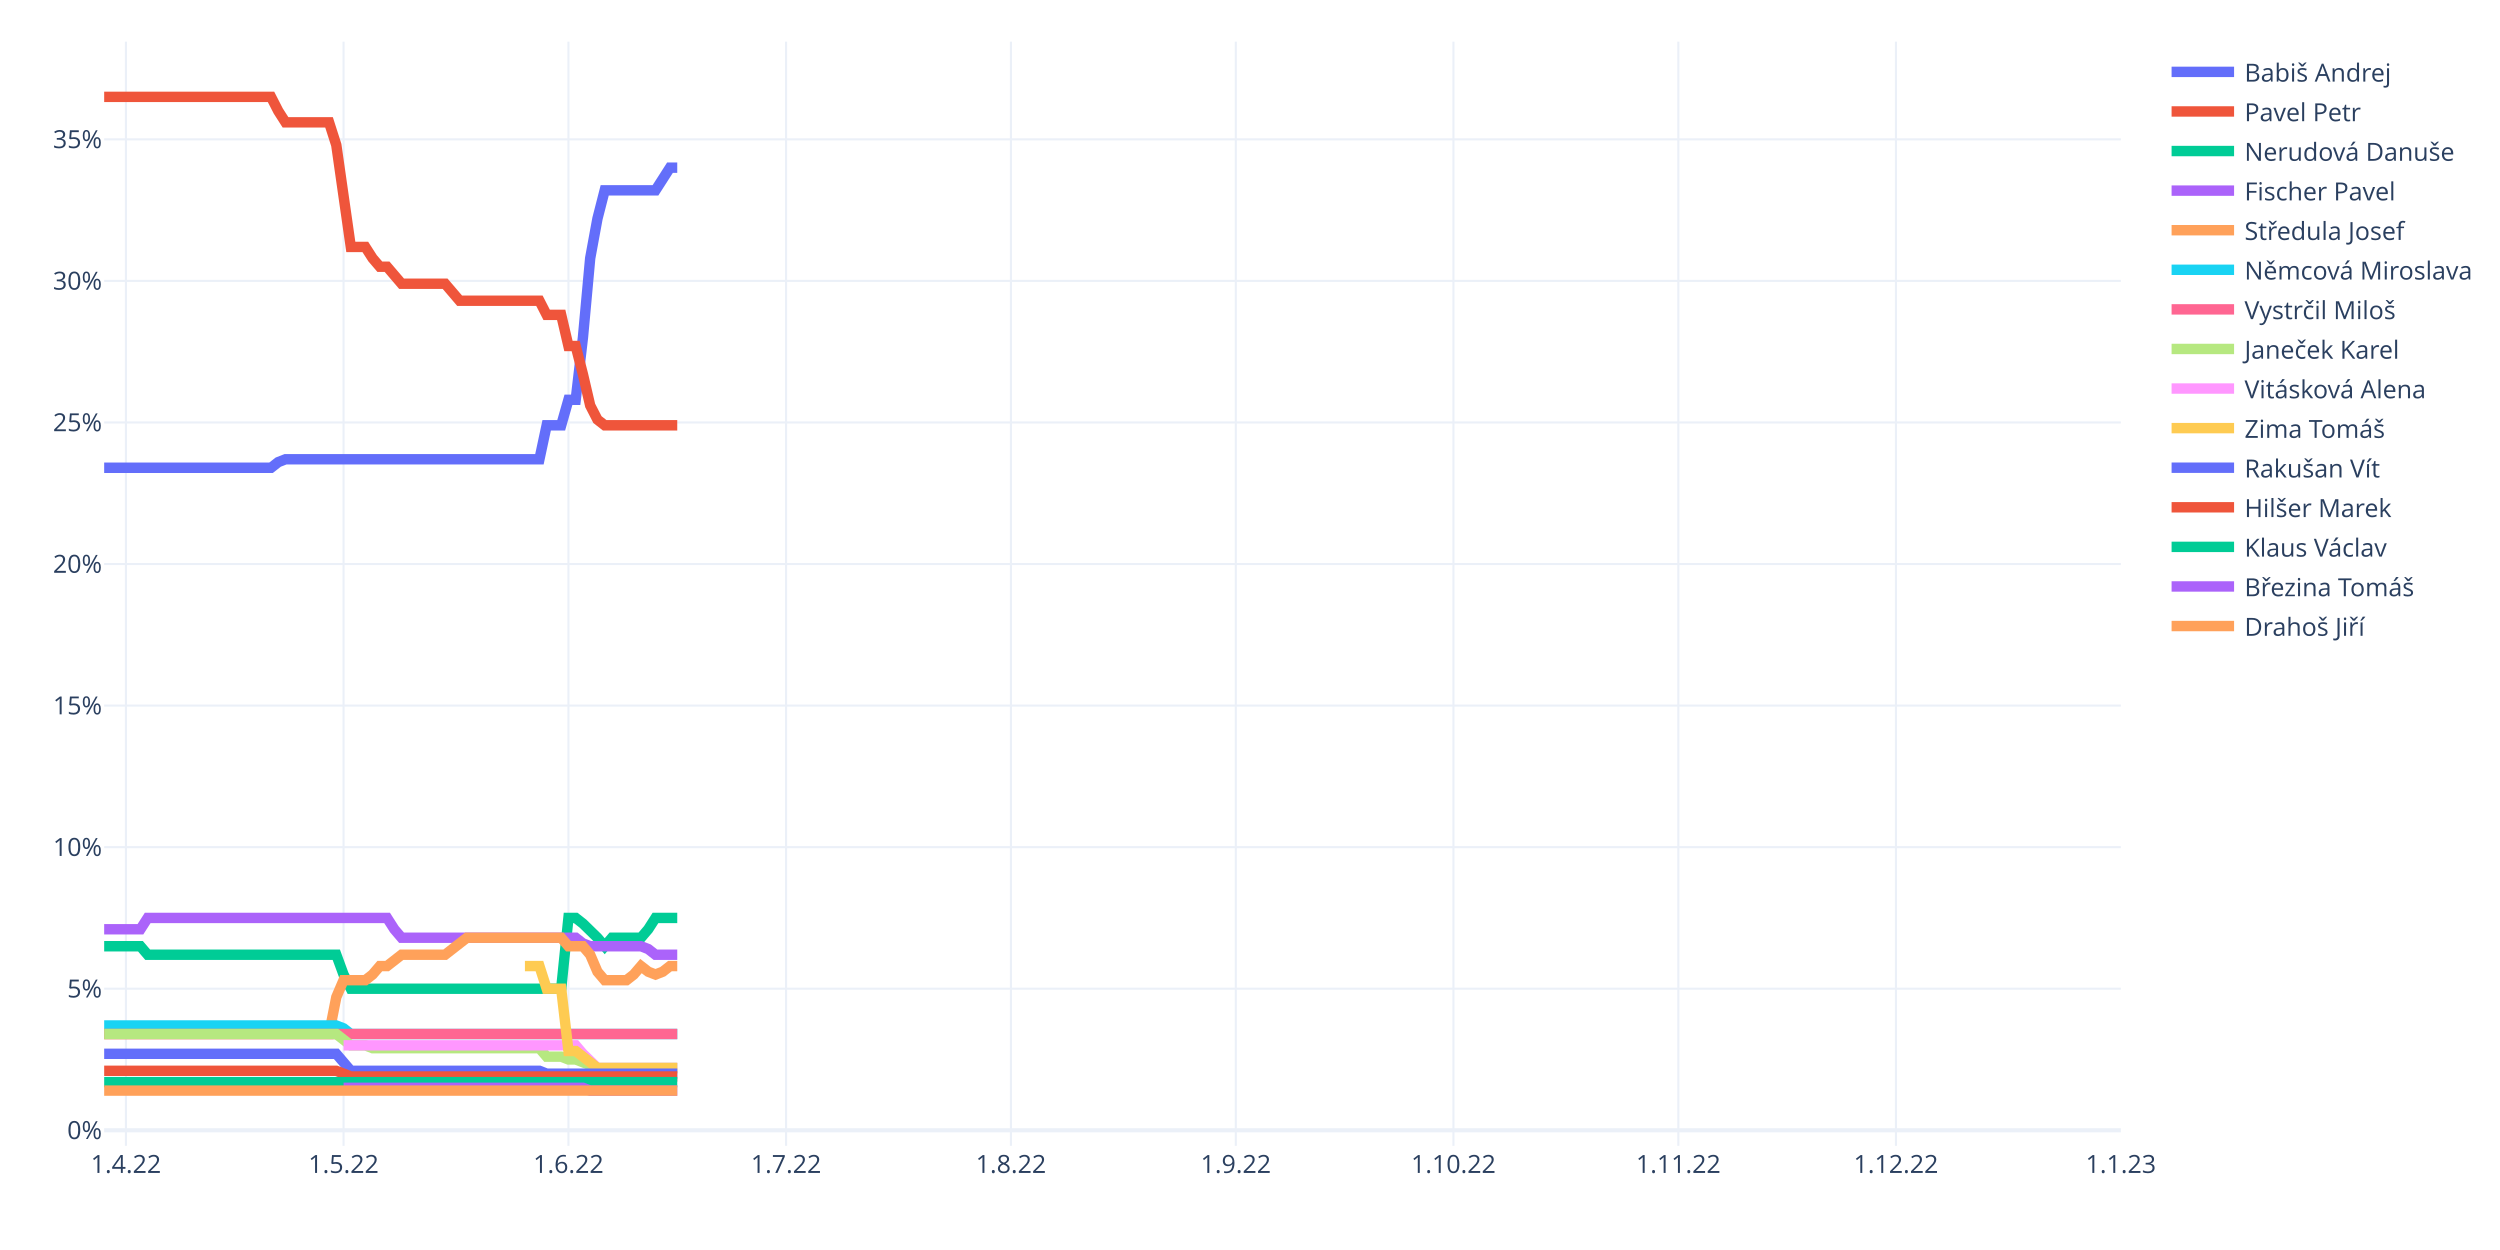
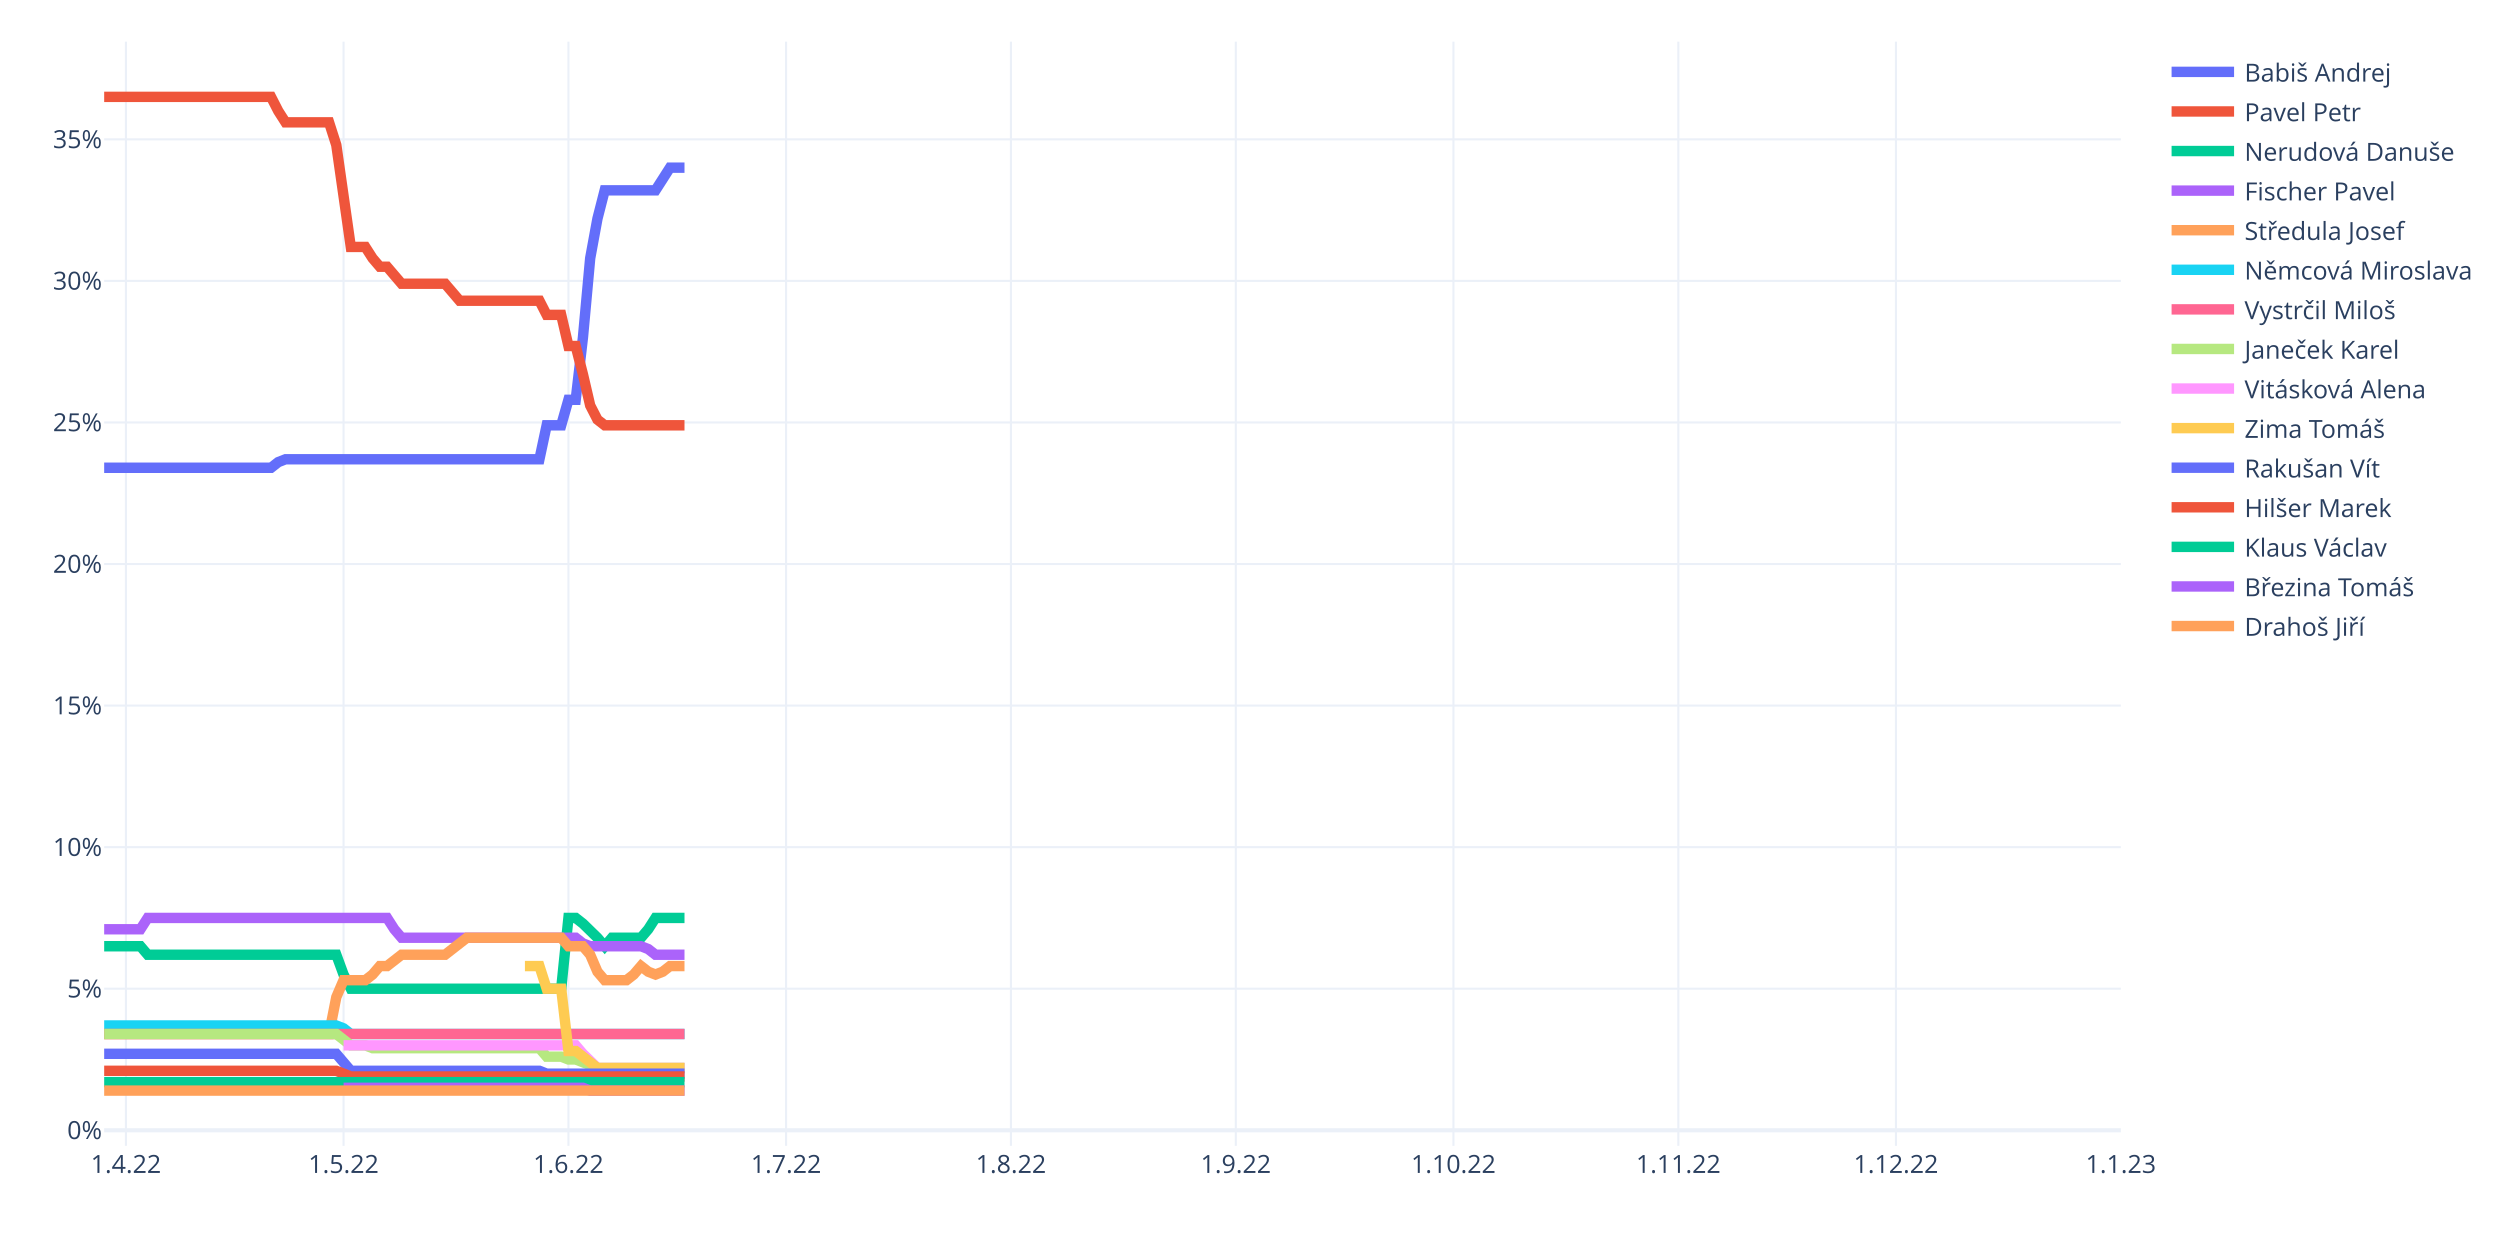
<svg xmlns="http://www.w3.org/2000/svg" class="main-svg" width="1200" height="600" style="" viewBox="0 0 1200 600">
  <rect x="0" y="0" width="1200" height="600" style="fill: rgb(255, 255, 255); fill-opacity: 1;" />
-   <defs id="defs-9cf80d">
+   <defs id="defs-7e8254">
    <g class="clips">
-       <clipPath id="clip9cf80dxyplot" class="plotclip">
+       <clipPath id="clip7e8254xyplot" class="plotclip">
        <rect width="968" height="530" />
      </clipPath>
-       <clipPath class="axesclip" id="clip9cf80dx">
+       <clipPath class="axesclip" id="clip7e8254x">
        <rect x="50" y="0" width="968" height="600" />
      </clipPath>
-       <clipPath class="axesclip" id="clip9cf80dy">
+       <clipPath class="axesclip" id="clip7e8254y">
        <rect x="0" y="20" width="1200" height="530" />
      </clipPath>
-       <clipPath class="axesclip" id="clip9cf80dxy">
+       <clipPath class="axesclip" id="clip7e8254xy">
        <rect x="50" y="20" width="968" height="530" />
      </clipPath>
    </g>
    <g class="gradients" />
    <g class="patterns" />
  </defs>
  <g class="bglayer" />
  <g class="layer-below">
    <g class="imagelayer" />
    <g class="shapelayer" />
  </g>
  <g class="cartesianlayer">
    <g class="subplot xy">
      <g class="layer-subplot">
        <g class="shapelayer" />
        <g class="imagelayer" />
      </g>
      <g class="minor-gridlayer">
        <g class="x" />
        <g class="y" />
      </g>
      <g class="gridlayer">
        <g class="x">
          <path class="xgrid crisp" transform="translate(60.45,0)" d="M0,20v530" style="stroke: rgb(235, 240, 248); stroke-opacity: 1; stroke-width: 1px;" />
          <path class="xgrid crisp" transform="translate(164.91,0)" d="M0,20v530" style="stroke: rgb(235, 240, 248); stroke-opacity: 1; stroke-width: 1px;" />
          <path class="xgrid crisp" transform="translate(272.85,0)" d="M0,20v530" style="stroke: rgb(235, 240, 248); stroke-opacity: 1; stroke-width: 1px;" />
          <path class="xgrid crisp" transform="translate(377.31,0)" d="M0,20v530" style="stroke: rgb(235, 240, 248); stroke-opacity: 1; stroke-width: 1px;" />
          <path class="xgrid crisp" transform="translate(485.25,0)" d="M0,20v530" style="stroke: rgb(235, 240, 248); stroke-opacity: 1; stroke-width: 1px;" />
          <path class="xgrid crisp" transform="translate(593.19,0)" d="M0,20v530" style="stroke: rgb(235, 240, 248); stroke-opacity: 1; stroke-width: 1px;" />
          <path class="xgrid crisp" transform="translate(697.65,0)" d="M0,20v530" style="stroke: rgb(235, 240, 248); stroke-opacity: 1; stroke-width: 1px;" />
          <path class="xgrid crisp" transform="translate(805.6,0)" d="M0,20v530" style="stroke: rgb(235, 240, 248); stroke-opacity: 1; stroke-width: 1px;" />
          <path class="xgrid crisp" transform="translate(910.06,0)" d="M0,20v530" style="stroke: rgb(235, 240, 248); stroke-opacity: 1; stroke-width: 1px;" />
        </g>
        <g class="y">
          <path class="ygrid crisp" transform="translate(0,474.58)" d="M50,0h968" style="stroke: rgb(235, 240, 248); stroke-opacity: 1; stroke-width: 1px;" />
          <path class="ygrid crisp" transform="translate(0,406.63)" d="M50,0h968" style="stroke: rgb(235, 240, 248); stroke-opacity: 1; stroke-width: 1px;" />
          <path class="ygrid crisp" transform="translate(0,338.68)" d="M50,0h968" style="stroke: rgb(235, 240, 248); stroke-opacity: 1; stroke-width: 1px;" />
          <path class="ygrid crisp" transform="translate(0,270.73)" d="M50,0h968" style="stroke: rgb(235, 240, 248); stroke-opacity: 1; stroke-width: 1px;" />
          <path class="ygrid crisp" transform="translate(0,202.78)" d="M50,0h968" style="stroke: rgb(235, 240, 248); stroke-opacity: 1; stroke-width: 1px;" />
          <path class="ygrid crisp" transform="translate(0,134.83)" d="M50,0h968" style="stroke: rgb(235, 240, 248); stroke-opacity: 1; stroke-width: 1px;" />
          <path class="ygrid crisp" transform="translate(0,66.88)" d="M50,0h968" style="stroke: rgb(235, 240, 248); stroke-opacity: 1; stroke-width: 1px;" />
        </g>
      </g>
      <g class="zerolinelayer">
        <path class="yzl zl crisp" transform="translate(0,542.53)" d="M50,0h968" style="stroke: rgb(235, 240, 248); stroke-opacity: 1; stroke-width: 2px;" />
      </g>
      <path class="xlines-below" />
      <path class="ylines-below" />
      <g class="overlines-below" />
      <g class="xaxislayer-below" />
      <g class="yaxislayer-below" />
      <g class="overaxes-below" />
-       <g class="plot" transform="translate(50,20)" clip-path="url(#clip9cf80dxyplot)">
+       <g class="plot" transform="translate(50,20)" clip-path="url(#clip7e8254xyplot)">
        <g class="scatterlayer mlayer">
-           <g class="trace scatter trace5dc8b6" style="stroke-miterlimit: 2; opacity: 1;">
-             <g class="fills" />
-             <g class="errorbars" />
-             <g class="lines">
-               <path class="js-line" d="M0,204.53L80.09,204.53L83.57,201.81L87.05,200.45L90.53,200.45L208.92,200.45L212.4,184.14L219.37,184.14L222.85,171.91L226.33,171.91L229.81,142.01L233.29,103.96L236.78,84.94L240.26,71.35L243.74,71.35L264.63,71.35L268.12,65.91L271.6,60.47L275.08,60.47" style="vector-effect: non-scaling-stroke; fill: none; stroke: rgb(99, 110, 250); stroke-opacity: 1; stroke-width: 5px; opacity: 1;" />
-             </g>
-             <g class="points" />
-             <g class="text" />
-           </g>
-           <g class="trace scatter tracee03449" style="stroke-miterlimit: 2; opacity: 1;">
-             <g class="fills" />
-             <g class="errorbars" />
-             <g class="lines">
-               <path class="js-line" d="M0,26.5L80.09,26.5L83.57,33.29L87.05,38.73L90.53,38.73L107.94,38.73L111.42,49.6L118.39,98.53L121.87,98.53L125.35,98.53L128.83,103.96L132.32,108.04L135.8,108.04L142.76,116.19L146.24,116.19L163.65,116.19L167.14,120.27L170.62,124.35L174.1,124.35L208.92,124.35L212.4,131.14L219.37,131.14L222.85,146.09L226.33,146.09L229.81,159.68L233.29,174.63L236.78,181.42L240.26,184.14L243.74,184.14L275.08,184.14" style="vector-effect: non-scaling-stroke; fill: none; stroke: rgb(239, 85, 59); stroke-opacity: 1; stroke-width: 5px; opacity: 1;" />
-             </g>
-             <g class="points" />
-             <g class="text" />
-           </g>
-           <g class="trace scatter tracef13db1" style="stroke-miterlimit: 2; opacity: 1;">
-             <g class="fills" />
-             <g class="errorbars" />
-             <g class="lines">
-               <path class="js-line" d="M0,434.19L17.41,434.19L20.89,438.27L111.42,438.27L114.91,447.78L118.39,454.58L121.87,454.58L219.37,454.58L222.85,420.6L226.33,420.6L229.81,423.32L236.78,430.12L240.26,434.19L243.74,430.12L247.22,430.12L257.67,430.12L261.15,426.04L264.63,420.6L268.12,420.6L275.08,420.6" style="vector-effect: non-scaling-stroke; fill: none; stroke: rgb(0, 204, 150); stroke-opacity: 1; stroke-width: 5px; opacity: 1;" />
-             </g>
-             <g class="points" />
-             <g class="text" />
-           </g>
-           <g class="trace scatter trace402246" style="stroke-miterlimit: 2; opacity: 1;">
-             <g class="fills" />
-             <g class="errorbars" />
-             <g class="lines">
-               <path class="js-line" d="M0,426.04L17.41,426.04L20.89,420.6L135.8,420.6L139.28,426.04L142.76,430.12L146.24,430.12L226.33,430.12L229.81,432.83L233.29,434.19L236.78,434.19L257.67,434.19L261.15,435.55L264.63,438.27L268.12,438.27L275.08,438.27" style="vector-effect: non-scaling-stroke; fill: none; stroke: rgb(171, 99, 250); stroke-opacity: 1; stroke-width: 5px; opacity: 1;" />
-             </g>
-             <g class="points" />
-             <g class="text" />
-           </g>
-           <g class="trace scatter trace6e7386" style="stroke-miterlimit: 2; opacity: 1;">
-             <g class="fills" />
-             <g class="errorbars" />
-             <g class="lines">
-               <path class="js-line" d="M0,476.32L107.94,476.32L111.42,458.65L114.91,450.5L118.39,450.5L125.35,450.5L128.83,447.78L132.32,443.71L135.8,443.71L142.76,438.27L146.24,438.27L163.65,438.27L167.14,435.55L174.1,430.12L177.58,430.12L219.37,430.12L222.85,434.19L229.81,434.19L233.29,438.27L236.78,446.42L240.26,450.5L250.71,450.5L254.19,447.78L257.67,443.71L261.15,446.42L264.63,447.78L268.12,446.42L271.6,443.71L275.08,443.71" style="vector-effect: non-scaling-stroke; fill: none; stroke: rgb(255, 161, 90); stroke-opacity: 1; stroke-width: 5px; opacity: 1;" />
-             </g>
-             <g class="points" />
-             <g class="text" />
-           </g>
-           <g class="trace scatter tracecc2567" style="stroke-miterlimit: 2; opacity: 1;">
-             <g class="fills" />
-             <g class="errorbars" />
-             <g class="lines">
-               <path class="js-line" d="M0,472.24L111.42,472.24L114.91,473.6L118.39,476.32L121.87,476.32L275.08,476.32" style="vector-effect: non-scaling-stroke; fill: none; stroke: rgb(25, 211, 243); stroke-opacity: 1; stroke-width: 5px; opacity: 1;" />
-             </g>
-             <g class="points" />
-             <g class="text" />
-           </g>
-           <g class="trace scatter trace23bafe" style="stroke-miterlimit: 2; opacity: 1;">
-             <g class="fills" />
-             <g class="errorbars" />
-             <g class="lines">
-               <path class="js-line" d="M0,476.32L275.08,476.32" style="vector-effect: non-scaling-stroke; fill: none; stroke: rgb(255, 102, 146); stroke-opacity: 1; stroke-width: 5px; opacity: 1;" />
-             </g>
-             <g class="points" />
-             <g class="text" />
-           </g>
-           <g class="trace scatter tracea78bb5" style="stroke-miterlimit: 2; opacity: 1;">
-             <g class="fills" />
-             <g class="errorbars" />
-             <g class="lines">
-               <path class="js-line" d="M0,476.32L111.42,476.32L114.91,479.04L118.39,481.76L121.87,481.76L125.35,481.76L128.83,483.12L208.92,483.12L212.4,487.19L219.37,487.19L222.85,488.55L226.33,488.55L229.81,489.91L236.78,492.63L240.26,492.63L275.08,492.63" style="vector-effect: non-scaling-stroke; fill: none; stroke: rgb(182, 232, 128); stroke-opacity: 1; stroke-width: 5px; opacity: 1;" />
-             </g>
-             <g class="points" />
-             <g class="text" />
-           </g>
-           <g class="trace scatter traceab9cc6" style="stroke-miterlimit: 2; opacity: 1;">
-             <g class="fills" />
-             <g class="errorbars" />
-             <g class="lines">
-               <path class="js-line" d="M114.91,481.76L226.33,481.76L229.81,485.83L236.78,492.63L240.26,492.63L275.08,492.63" style="vector-effect: non-scaling-stroke; fill: none; stroke: rgb(255, 151, 255); stroke-opacity: 1; stroke-width: 5px; opacity: 1;" />
-             </g>
-             <g class="points" />
-             <g class="text" />
-           </g>
-           <g class="trace scatter tracee1bd25" style="stroke-miterlimit: 2; opacity: 1;">
-             <g class="fills" />
-             <g class="errorbars" />
-             <g class="lines">
-               <path class="js-line" d="M201.96,443.71L208.92,443.71L212.4,454.58L219.37,454.58L222.85,484.47L226.33,484.47L229.81,487.19L236.78,492.63L240.26,492.63L275.08,492.63" style="vector-effect: non-scaling-stroke; fill: none; stroke: rgb(254, 203, 82); stroke-opacity: 1; stroke-width: 5px; opacity: 1;" />
-             </g>
-             <g class="points" />
-             <g class="text" />
-           </g>
-           <g class="trace scatter tracef7eec3" style="stroke-miterlimit: 2; opacity: 1;">
-             <g class="fills" />
-             <g class="errorbars" />
-             <g class="lines">
-               <path class="js-line" d="M0,485.83L111.42,485.83L114.91,489.91L118.39,493.99L121.87,493.99L208.92,493.99L212.4,495.35L275.08,495.35" style="vector-effect: non-scaling-stroke; fill: none; stroke: rgb(99, 110, 250); stroke-opacity: 1; stroke-width: 5px; opacity: 1;" />
-             </g>
-             <g class="points" />
-             <g class="text" />
-           </g>
-           <g class="trace scatter tracef3ab1e" style="stroke-miterlimit: 2; opacity: 1;">
-             <g class="fills" />
-             <g class="errorbars" />
-             <g class="lines">
-               <path class="js-line" d="M0,493.99L111.42,493.99L114.91,495.35L118.39,496.71L121.87,496.71L275.08,496.71" style="vector-effect: non-scaling-stroke; fill: none; stroke: rgb(239, 85, 59); stroke-opacity: 1; stroke-width: 5px; opacity: 1;" />
-             </g>
-             <g class="points" />
-             <g class="text" />
-           </g>
-           <g class="trace scatter trace013939" style="stroke-miterlimit: 2; opacity: 1;">
-             <g class="fills" />
-             <g class="errorbars" />
-             <g class="lines">
-               <path class="js-line" d="M0,499.42L275.08,499.42" style="vector-effect: non-scaling-stroke; fill: none; stroke: rgb(0, 204, 150); stroke-opacity: 1; stroke-width: 5px; opacity: 1;" />
-             </g>
-             <g class="points" />
-             <g class="text" />
-           </g>
-           <g class="trace scatter trace4ed2e3" style="stroke-miterlimit: 2; opacity: 1;">
-             <g class="fills" />
-             <g class="errorbars" />
-             <g class="lines">
-               <path class="js-line" d="M114.91,502.14L229.81,502.14L233.29,503.5L275.08,503.5" style="vector-effect: non-scaling-stroke; fill: none; stroke: rgb(171, 99, 250); stroke-opacity: 1; stroke-width: 5px; opacity: 1;" />
-             </g>
-             <g class="points" />
-             <g class="text" />
-           </g>
-           <g class="trace scatter trace2eeea4" style="stroke-miterlimit: 2; opacity: 1;">
-             <g class="fills" />
-             <g class="errorbars" />
-             <g class="lines">
-               <path class="js-line" d="M0,503.5L275.08,503.5" style="vector-effect: non-scaling-stroke; fill: none; stroke: rgb(255, 161, 90); stroke-opacity: 1; stroke-width: 5px; opacity: 1;" />
+           <g class="trace scatter traceb24508" style="stroke-miterlimit: 2; opacity: 1;">
+             <g class="fills" />
+             <g class="errorbars" />
+             <g class="lines">
+               <path class="js-line" d="M0,204.53L80.09,204.53L83.57,201.81L87.05,200.45L90.53,200.45L208.92,200.45L212.4,184.14L219.37,184.14L222.85,171.91L226.33,171.91L229.81,142.01L233.29,103.96L236.78,84.94L240.26,71.35L243.74,71.35L264.63,71.35L268.12,65.91L271.6,60.47L275.08,60.47L278.56,60.47" style="vector-effect: non-scaling-stroke; fill: none; stroke: rgb(99, 110, 250); stroke-opacity: 1; stroke-width: 5px; opacity: 1;" />
+             </g>
+             <g class="points" />
+             <g class="text" />
+           </g>
+           <g class="trace scatter trace3c4982" style="stroke-miterlimit: 2; opacity: 1;">
+             <g class="fills" />
+             <g class="errorbars" />
+             <g class="lines">
+               <path class="js-line" d="M0,26.5L80.09,26.5L83.57,33.29L87.05,38.73L90.53,38.73L107.94,38.73L111.42,49.6L118.39,98.53L121.87,98.53L125.35,98.53L128.83,103.96L132.32,108.04L135.8,108.04L142.76,116.19L146.24,116.19L163.65,116.19L167.14,120.27L170.62,124.35L174.1,124.35L208.92,124.35L212.4,131.14L219.37,131.14L222.85,146.09L226.33,146.09L229.81,159.68L233.29,174.63L236.78,181.42L240.26,184.14L243.74,184.14L278.56,184.14" style="vector-effect: non-scaling-stroke; fill: none; stroke: rgb(239, 85, 59); stroke-opacity: 1; stroke-width: 5px; opacity: 1;" />
+             </g>
+             <g class="points" />
+             <g class="text" />
+           </g>
+           <g class="trace scatter trace043ed5" style="stroke-miterlimit: 2; opacity: 1;">
+             <g class="fills" />
+             <g class="errorbars" />
+             <g class="lines">
+               <path class="js-line" d="M0,434.19L17.41,434.19L20.89,438.27L111.42,438.27L114.91,447.78L118.39,454.58L121.87,454.58L219.37,454.58L222.85,420.6L226.33,420.6L229.81,423.32L236.78,430.12L240.26,434.19L243.74,430.12L247.22,430.12L257.67,430.12L261.15,426.04L264.63,420.6L268.12,420.6L278.56,420.6" style="vector-effect: non-scaling-stroke; fill: none; stroke: rgb(0, 204, 150); stroke-opacity: 1; stroke-width: 5px; opacity: 1;" />
+             </g>
+             <g class="points" />
+             <g class="text" />
+           </g>
+           <g class="trace scatter trace1e358c" style="stroke-miterlimit: 2; opacity: 1;">
+             <g class="fills" />
+             <g class="errorbars" />
+             <g class="lines">
+               <path class="js-line" d="M0,426.04L17.41,426.04L20.89,420.6L135.8,420.6L139.28,426.04L142.76,430.12L146.24,430.12L226.33,430.12L229.81,432.83L233.29,434.19L236.78,434.19L257.67,434.19L261.15,435.55L264.63,438.27L268.12,438.27L278.56,438.27" style="vector-effect: non-scaling-stroke; fill: none; stroke: rgb(171, 99, 250); stroke-opacity: 1; stroke-width: 5px; opacity: 1;" />
+             </g>
+             <g class="points" />
+             <g class="text" />
+           </g>
+           <g class="trace scatter trace03b4f4" style="stroke-miterlimit: 2; opacity: 1;">
+             <g class="fills" />
+             <g class="errorbars" />
+             <g class="lines">
+               <path class="js-line" d="M0,476.32L107.94,476.32L111.42,458.65L114.91,450.5L118.39,450.5L125.35,450.5L128.83,447.78L132.32,443.71L135.8,443.71L142.76,438.27L146.24,438.27L163.65,438.27L167.14,435.55L174.1,430.12L177.58,430.12L219.37,430.12L222.85,434.19L229.81,434.19L233.29,438.27L236.78,446.42L240.26,450.5L250.71,450.5L254.19,447.78L257.67,443.71L261.15,446.42L264.63,447.78L268.12,446.42L271.6,443.71L275.08,443.71L278.56,443.71" style="vector-effect: non-scaling-stroke; fill: none; stroke: rgb(255, 161, 90); stroke-opacity: 1; stroke-width: 5px; opacity: 1;" />
+             </g>
+             <g class="points" />
+             <g class="text" />
+           </g>
+           <g class="trace scatter trace192ec6" style="stroke-miterlimit: 2; opacity: 1;">
+             <g class="fills" />
+             <g class="errorbars" />
+             <g class="lines">
+               <path class="js-line" d="M0,472.24L111.42,472.24L114.91,473.6L118.39,476.32L121.87,476.32L278.56,476.32" style="vector-effect: non-scaling-stroke; fill: none; stroke: rgb(25, 211, 243); stroke-opacity: 1; stroke-width: 5px; opacity: 1;" />
+             </g>
+             <g class="points" />
+             <g class="text" />
+           </g>
+           <g class="trace scatter tracee17880" style="stroke-miterlimit: 2; opacity: 1;">
+             <g class="fills" />
+             <g class="errorbars" />
+             <g class="lines">
+               <path class="js-line" d="M0,476.32L278.56,476.32" style="vector-effect: non-scaling-stroke; fill: none; stroke: rgb(255, 102, 146); stroke-opacity: 1; stroke-width: 5px; opacity: 1;" />
+             </g>
+             <g class="points" />
+             <g class="text" />
+           </g>
+           <g class="trace scatter trace21dde0" style="stroke-miterlimit: 2; opacity: 1;">
+             <g class="fills" />
+             <g class="errorbars" />
+             <g class="lines">
+               <path class="js-line" d="M0,476.32L111.42,476.32L114.91,479.04L118.39,481.76L121.87,481.76L125.35,481.76L128.83,483.12L208.92,483.12L212.4,487.19L219.37,487.19L222.85,488.55L226.33,488.55L229.81,489.91L236.78,492.63L240.26,492.63L278.56,492.63" style="vector-effect: non-scaling-stroke; fill: none; stroke: rgb(182, 232, 128); stroke-opacity: 1; stroke-width: 5px; opacity: 1;" />
+             </g>
+             <g class="points" />
+             <g class="text" />
+           </g>
+           <g class="trace scatter tracead44c0" style="stroke-miterlimit: 2; opacity: 1;">
+             <g class="fills" />
+             <g class="errorbars" />
+             <g class="lines">
+               <path class="js-line" d="M114.91,481.76L226.33,481.76L229.81,485.83L236.78,492.63L240.26,492.63L278.56,492.63" style="vector-effect: non-scaling-stroke; fill: none; stroke: rgb(255, 151, 255); stroke-opacity: 1; stroke-width: 5px; opacity: 1;" />
+             </g>
+             <g class="points" />
+             <g class="text" />
+           </g>
+           <g class="trace scatter tracedd00cc" style="stroke-miterlimit: 2; opacity: 1;">
+             <g class="fills" />
+             <g class="errorbars" />
+             <g class="lines">
+               <path class="js-line" d="M201.96,443.71L208.92,443.71L212.4,454.58L219.37,454.58L222.85,484.47L226.33,484.47L229.81,487.19L236.78,492.63L240.26,492.63L278.56,492.63" style="vector-effect: non-scaling-stroke; fill: none; stroke: rgb(254, 203, 82); stroke-opacity: 1; stroke-width: 5px; opacity: 1;" />
+             </g>
+             <g class="points" />
+             <g class="text" />
+           </g>
+           <g class="trace scatter trace10f9e3" style="stroke-miterlimit: 2; opacity: 1;">
+             <g class="fills" />
+             <g class="errorbars" />
+             <g class="lines">
+               <path class="js-line" d="M0,485.83L111.42,485.83L114.91,489.91L118.39,493.99L121.87,493.99L208.92,493.99L212.4,495.35L278.56,495.35" style="vector-effect: non-scaling-stroke; fill: none; stroke: rgb(99, 110, 250); stroke-opacity: 1; stroke-width: 5px; opacity: 1;" />
+             </g>
+             <g class="points" />
+             <g class="text" />
+           </g>
+           <g class="trace scatter tracedfe8f1" style="stroke-miterlimit: 2; opacity: 1;">
+             <g class="fills" />
+             <g class="errorbars" />
+             <g class="lines">
+               <path class="js-line" d="M0,493.99L111.42,493.99L114.91,495.35L118.39,496.71L121.87,496.71L278.56,496.71" style="vector-effect: non-scaling-stroke; fill: none; stroke: rgb(239, 85, 59); stroke-opacity: 1; stroke-width: 5px; opacity: 1;" />
+             </g>
+             <g class="points" />
+             <g class="text" />
+           </g>
+           <g class="trace scatter trace0891aa" style="stroke-miterlimit: 2; opacity: 1;">
+             <g class="fills" />
+             <g class="errorbars" />
+             <g class="lines">
+               <path class="js-line" d="M0,499.42L278.56,499.42" style="vector-effect: non-scaling-stroke; fill: none; stroke: rgb(0, 204, 150); stroke-opacity: 1; stroke-width: 5px; opacity: 1;" />
+             </g>
+             <g class="points" />
+             <g class="text" />
+           </g>
+           <g class="trace scatter traceba0896" style="stroke-miterlimit: 2; opacity: 1;">
+             <g class="fills" />
+             <g class="errorbars" />
+             <g class="lines">
+               <path class="js-line" d="M114.91,502.14L229.81,502.14L233.29,503.5L278.56,503.5" style="vector-effect: non-scaling-stroke; fill: none; stroke: rgb(171, 99, 250); stroke-opacity: 1; stroke-width: 5px; opacity: 1;" />
+             </g>
+             <g class="points" />
+             <g class="text" />
+           </g>
+           <g class="trace scatter trace8be559" style="stroke-miterlimit: 2; opacity: 1;">
+             <g class="fills" />
+             <g class="errorbars" />
+             <g class="lines">
+               <path class="js-line" d="M0,503.5L278.56,503.5" style="vector-effect: non-scaling-stroke; fill: none; stroke: rgb(255, 161, 90); stroke-opacity: 1; stroke-width: 5px; opacity: 1;" />
            </g>
            <g class="points" />
            <g class="text" />
          </g>
        </g>
      </g>
      <g class="overplot" />
      <path class="xlines-above crisp" d="M0,0" style="fill: none;" />
      <path class="ylines-above crisp" d="M0,0" style="fill: none;" />
      <g class="overlines-above" />
      <g class="xaxislayer-above">
        <g class="xtick">
          <text text-anchor="middle" x="0" y="563" transform="translate(60.45,0)" style="font-family: 'Open Sans', verdana, arial, sans-serif; font-size: 12px; fill: rgb(42, 63, 95); fill-opacity: 1; white-space: pre; opacity: 1;">1.4.22</text>
        </g>
        <g class="xtick">
          <text text-anchor="middle" x="0" y="563" style="font-family: 'Open Sans', verdana, arial, sans-serif; font-size: 12px; fill: rgb(42, 63, 95); fill-opacity: 1; white-space: pre; opacity: 1;" transform="translate(164.91,0)">1.5.22</text>
        </g>
        <g class="xtick">
          <text text-anchor="middle" x="0" y="563" style="font-family: 'Open Sans', verdana, arial, sans-serif; font-size: 12px; fill: rgb(42, 63, 95); fill-opacity: 1; white-space: pre; opacity: 1;" transform="translate(272.85,0)">1.6.22</text>
        </g>
        <g class="xtick">
          <text text-anchor="middle" x="0" y="563" style="font-family: 'Open Sans', verdana, arial, sans-serif; font-size: 12px; fill: rgb(42, 63, 95); fill-opacity: 1; white-space: pre; opacity: 1;" transform="translate(377.31,0)">1.7.22</text>
        </g>
        <g class="xtick">
          <text text-anchor="middle" x="0" y="563" style="font-family: 'Open Sans', verdana, arial, sans-serif; font-size: 12px; fill: rgb(42, 63, 95); fill-opacity: 1; white-space: pre; opacity: 1;" transform="translate(485.25,0)">1.8.22</text>
        </g>
        <g class="xtick">
          <text text-anchor="middle" x="0" y="563" style="font-family: 'Open Sans', verdana, arial, sans-serif; font-size: 12px; fill: rgb(42, 63, 95); fill-opacity: 1; white-space: pre; opacity: 1;" transform="translate(593.19,0)">1.9.22</text>
        </g>
        <g class="xtick">
          <text text-anchor="middle" x="0" y="563" style="font-family: 'Open Sans', verdana, arial, sans-serif; font-size: 12px; fill: rgb(42, 63, 95); fill-opacity: 1; white-space: pre; opacity: 1;" transform="translate(697.65,0)">1.10.22</text>
        </g>
        <g class="xtick">
          <text text-anchor="middle" x="0" y="563" style="font-family: 'Open Sans', verdana, arial, sans-serif; font-size: 12px; fill: rgb(42, 63, 95); fill-opacity: 1; white-space: pre; opacity: 1;" transform="translate(805.6,0)">1.11.22</text>
        </g>
        <g class="xtick">
          <text text-anchor="middle" x="0" y="563" style="font-family: 'Open Sans', verdana, arial, sans-serif; font-size: 12px; fill: rgb(42, 63, 95); fill-opacity: 1; white-space: pre; opacity: 1;" transform="translate(910.06,0)">1.12.22</text>
        </g>
        <g class="xtick">
          <text text-anchor="middle" x="0" y="563" style="font-family: 'Open Sans', verdana, arial, sans-serif; font-size: 12px; fill: rgb(42, 63, 95); fill-opacity: 1; white-space: pre; opacity: 1;" transform="translate(1018,0)">1.1.23</text>
        </g>
      </g>
      <g class="yaxislayer-above">
        <g class="ytick">
          <text text-anchor="end" x="49" y="4.2" transform="translate(0,542.53)" style="font-family: 'Open Sans', verdana, arial, sans-serif; font-size: 12px; fill: rgb(42, 63, 95); fill-opacity: 1; white-space: pre; opacity: 1;">0%</text>
        </g>
        <g class="ytick">
          <text text-anchor="end" x="49" y="4.2" style="font-family: 'Open Sans', verdana, arial, sans-serif; font-size: 12px; fill: rgb(42, 63, 95); fill-opacity: 1; white-space: pre; opacity: 1;" transform="translate(0,474.58)">5%</text>
        </g>
        <g class="ytick">
          <text text-anchor="end" x="49" y="4.2" style="font-family: 'Open Sans', verdana, arial, sans-serif; font-size: 12px; fill: rgb(42, 63, 95); fill-opacity: 1; white-space: pre; opacity: 1;" transform="translate(0,406.63)">10%</text>
        </g>
        <g class="ytick">
          <text text-anchor="end" x="49" y="4.2" style="font-family: 'Open Sans', verdana, arial, sans-serif; font-size: 12px; fill: rgb(42, 63, 95); fill-opacity: 1; white-space: pre; opacity: 1;" transform="translate(0,338.68)">15%</text>
        </g>
        <g class="ytick">
          <text text-anchor="end" x="49" y="4.2" style="font-family: 'Open Sans', verdana, arial, sans-serif; font-size: 12px; fill: rgb(42, 63, 95); fill-opacity: 1; white-space: pre; opacity: 1;" transform="translate(0,270.73)">20%</text>
        </g>
        <g class="ytick">
          <text text-anchor="end" x="49" y="4.2" style="font-family: 'Open Sans', verdana, arial, sans-serif; font-size: 12px; fill: rgb(42, 63, 95); fill-opacity: 1; white-space: pre; opacity: 1;" transform="translate(0,202.78)">25%</text>
        </g>
        <g class="ytick">
          <text text-anchor="end" x="49" y="4.2" style="font-family: 'Open Sans', verdana, arial, sans-serif; font-size: 12px; fill: rgb(42, 63, 95); fill-opacity: 1; white-space: pre; opacity: 1;" transform="translate(0,134.83)">30%</text>
        </g>
        <g class="ytick">
          <text text-anchor="end" x="49" y="4.2" style="font-family: 'Open Sans', verdana, arial, sans-serif; font-size: 12px; fill: rgb(42, 63, 95); fill-opacity: 1; white-space: pre; opacity: 1;" transform="translate(0,66.88)">35%</text>
        </g>
      </g>
      <g class="overaxes-above" />
    </g>
  </g>
  <g class="polarlayer" />
  <g class="smithlayer" />
  <g class="ternarylayer" />
  <g class="geolayer" />
  <g class="funnelarealayer" />
  <g class="pielayer" />
  <g class="iciclelayer" />
  <g class="treemaplayer" />
  <g class="sunburstlayer" />
  <g class="glimages" />
-   <defs id="topdefs-9cf80d">
+   <defs id="topdefs-7e8254">
    <g class="clips" />
-     <clipPath id="legend9cf80d">
+     <clipPath id="legend7e8254">
      <rect width="151" height="295" x="0" y="0" />
    </clipPath>
  </defs>
  <g class="layer-above">
    <g class="imagelayer" />
    <g class="shapelayer" />
  </g>
  <g class="infolayer">
    <g class="legend" pointer-events="all" transform="translate(1037.36,20)">
      <rect class="bg" shape-rendering="crispEdges" style="stroke: rgb(68, 68, 68); stroke-opacity: 1; fill: rgb(255, 255, 255); fill-opacity: 1; stroke-width: 0px;" width="151" height="295" x="0" y="0" />
-       <g class="scrollbox" transform="" clip-path="url(#legend9cf80d)">
+       <g class="scrollbox" transform="" clip-path="url(#legend7e8254)">
        <g class="groups">
          <g class="traces" transform="translate(0,14.5)" style="opacity: 1;">
            <text class="legendtext" text-anchor="start" x="40" y="4.68" style="font-family: 'Open Sans', verdana, arial, sans-serif; font-size: 12px; fill: rgb(42, 63, 95); fill-opacity: 1; white-space: pre;">Babiš Andrej</text>
            <g class="layers" style="opacity: 1;">
              <g class="legendfill" />
              <g class="legendlines">
                <path class="js-line" d="M5,0h30" style="fill: none; stroke: rgb(99, 110, 250); stroke-opacity: 1; stroke-width: 5px;" />
              </g>
              <g class="legendsymbols">
                <g class="legendpoints" />
              </g>
            </g>
            <rect class="legendtoggle" x="0" y="-9.5" width="145.703" height="19" style="fill: rgb(0, 0, 0); fill-opacity: 0;" />
          </g>
          <g class="traces" transform="translate(0,33.5)" style="opacity: 1;">
            <text class="legendtext" text-anchor="start" x="40" y="4.68" style="font-family: 'Open Sans', verdana, arial, sans-serif; font-size: 12px; fill: rgb(42, 63, 95); fill-opacity: 1; white-space: pre;">Pavel Petr</text>
            <g class="layers" style="opacity: 1;">
              <g class="legendfill" />
              <g class="legendlines">
                <path class="js-line" d="M5,0h30" style="fill: none; stroke: rgb(239, 85, 59); stroke-opacity: 1; stroke-width: 5px;" />
              </g>
              <g class="legendsymbols">
                <g class="legendpoints" />
              </g>
            </g>
            <rect class="legendtoggle" x="0" y="-9.5" width="145.703" height="19" style="fill: rgb(0, 0, 0); fill-opacity: 0;" />
          </g>
          <g class="traces" transform="translate(0,52.5)" style="opacity: 1;">
            <text class="legendtext" text-anchor="start" x="40" y="4.68" style="font-family: 'Open Sans', verdana, arial, sans-serif; font-size: 12px; fill: rgb(42, 63, 95); fill-opacity: 1; white-space: pre;">Nerudová Danuše</text>
            <g class="layers" style="opacity: 1;">
              <g class="legendfill" />
              <g class="legendlines">
                <path class="js-line" d="M5,0h30" style="fill: none; stroke: rgb(0, 204, 150); stroke-opacity: 1; stroke-width: 5px;" />
              </g>
              <g class="legendsymbols">
                <g class="legendpoints" />
              </g>
            </g>
            <rect class="legendtoggle" x="0" y="-9.5" width="145.703" height="19" style="fill: rgb(0, 0, 0); fill-opacity: 0;" />
          </g>
          <g class="traces" transform="translate(0,71.5)" style="opacity: 1;">
            <text class="legendtext" text-anchor="start" x="40" y="4.68" style="font-family: 'Open Sans', verdana, arial, sans-serif; font-size: 12px; fill: rgb(42, 63, 95); fill-opacity: 1; white-space: pre;">Fischer Pavel</text>
            <g class="layers" style="opacity: 1;">
              <g class="legendfill" />
              <g class="legendlines">
                <path class="js-line" d="M5,0h30" style="fill: none; stroke: rgb(171, 99, 250); stroke-opacity: 1; stroke-width: 5px;" />
              </g>
              <g class="legendsymbols">
                <g class="legendpoints" />
              </g>
            </g>
            <rect class="legendtoggle" x="0" y="-9.5" width="145.703" height="19" style="fill: rgb(0, 0, 0); fill-opacity: 0;" />
          </g>
          <g class="traces" transform="translate(0,90.5)" style="opacity: 1;">
            <text class="legendtext" text-anchor="start" x="40" y="4.68" style="font-family: 'Open Sans', verdana, arial, sans-serif; font-size: 12px; fill: rgb(42, 63, 95); fill-opacity: 1; white-space: pre;">Středula Josef</text>
            <g class="layers" style="opacity: 1;">
              <g class="legendfill" />
              <g class="legendlines">
                <path class="js-line" d="M5,0h30" style="fill: none; stroke: rgb(255, 161, 90); stroke-opacity: 1; stroke-width: 5px;" />
              </g>
              <g class="legendsymbols">
                <g class="legendpoints" />
              </g>
            </g>
            <rect class="legendtoggle" x="0" y="-9.5" width="145.703" height="19" style="fill: rgb(0, 0, 0); fill-opacity: 0;" />
          </g>
          <g class="traces" transform="translate(0,109.5)" style="opacity: 1;">
            <text class="legendtext" text-anchor="start" x="40" y="4.68" style="font-family: 'Open Sans', verdana, arial, sans-serif; font-size: 12px; fill: rgb(42, 63, 95); fill-opacity: 1; white-space: pre;">Němcová Miroslava</text>
            <g class="layers" style="opacity: 1;">
              <g class="legendfill" />
              <g class="legendlines">
                <path class="js-line" d="M5,0h30" style="fill: none; stroke: rgb(25, 211, 243); stroke-opacity: 1; stroke-width: 5px;" />
              </g>
              <g class="legendsymbols">
                <g class="legendpoints" />
              </g>
            </g>
            <rect class="legendtoggle" x="0" y="-9.5" width="145.703" height="19" style="fill: rgb(0, 0, 0); fill-opacity: 0;" />
          </g>
          <g class="traces" transform="translate(0,128.5)" style="opacity: 1;">
            <text class="legendtext" text-anchor="start" x="40" y="4.68" style="font-family: 'Open Sans', verdana, arial, sans-serif; font-size: 12px; fill: rgb(42, 63, 95); fill-opacity: 1; white-space: pre;">Vystrčil Miloš</text>
            <g class="layers" style="opacity: 1;">
              <g class="legendfill" />
              <g class="legendlines">
                <path class="js-line" d="M5,0h30" style="fill: none; stroke: rgb(255, 102, 146); stroke-opacity: 1; stroke-width: 5px;" />
              </g>
              <g class="legendsymbols">
                <g class="legendpoints" />
              </g>
            </g>
            <rect class="legendtoggle" x="0" y="-9.5" width="145.703" height="19" style="fill: rgb(0, 0, 0); fill-opacity: 0;" />
          </g>
          <g class="traces" transform="translate(0,147.5)" style="opacity: 1;">
            <text class="legendtext" text-anchor="start" x="40" y="4.68" style="font-family: 'Open Sans', verdana, arial, sans-serif; font-size: 12px; fill: rgb(42, 63, 95); fill-opacity: 1; white-space: pre;">Janeček Karel</text>
            <g class="layers" style="opacity: 1;">
              <g class="legendfill" />
              <g class="legendlines">
                <path class="js-line" d="M5,0h30" style="fill: none; stroke: rgb(182, 232, 128); stroke-opacity: 1; stroke-width: 5px;" />
              </g>
              <g class="legendsymbols">
                <g class="legendpoints" />
              </g>
            </g>
            <rect class="legendtoggle" x="0" y="-9.5" width="145.703" height="19" style="fill: rgb(0, 0, 0); fill-opacity: 0;" />
          </g>
          <g class="traces" transform="translate(0,166.5)" style="opacity: 1;">
            <text class="legendtext" text-anchor="start" x="40" y="4.68" style="font-family: 'Open Sans', verdana, arial, sans-serif; font-size: 12px; fill: rgb(42, 63, 95); fill-opacity: 1; white-space: pre;">Vitásková Alena</text>
            <g class="layers" style="opacity: 1;">
              <g class="legendfill" />
              <g class="legendlines">
                <path class="js-line" d="M5,0h30" style="fill: none; stroke: rgb(255, 151, 255); stroke-opacity: 1; stroke-width: 5px;" />
              </g>
              <g class="legendsymbols">
                <g class="legendpoints" />
              </g>
            </g>
            <rect class="legendtoggle" x="0" y="-9.5" width="145.703" height="19" style="fill: rgb(0, 0, 0); fill-opacity: 0;" />
          </g>
          <g class="traces" transform="translate(0,185.5)" style="opacity: 1;">
            <text class="legendtext" text-anchor="start" x="40" y="4.68" style="font-family: 'Open Sans', verdana, arial, sans-serif; font-size: 12px; fill: rgb(42, 63, 95); fill-opacity: 1; white-space: pre;">Zima Tomáš</text>
            <g class="layers" style="opacity: 1;">
              <g class="legendfill" />
              <g class="legendlines">
                <path class="js-line" d="M5,0h30" style="fill: none; stroke: rgb(254, 203, 82); stroke-opacity: 1; stroke-width: 5px;" />
              </g>
              <g class="legendsymbols">
                <g class="legendpoints" />
              </g>
            </g>
            <rect class="legendtoggle" x="0" y="-9.5" width="145.703" height="19" style="fill: rgb(0, 0, 0); fill-opacity: 0;" />
          </g>
          <g class="traces" transform="translate(0,204.5)" style="opacity: 1;">
            <text class="legendtext" text-anchor="start" x="40" y="4.68" style="font-family: 'Open Sans', verdana, arial, sans-serif; font-size: 12px; fill: rgb(42, 63, 95); fill-opacity: 1; white-space: pre;">Rakušan Vít</text>
            <g class="layers" style="opacity: 1;">
              <g class="legendfill" />
              <g class="legendlines">
                <path class="js-line" d="M5,0h30" style="fill: none; stroke: rgb(99, 110, 250); stroke-opacity: 1; stroke-width: 5px;" />
              </g>
              <g class="legendsymbols">
                <g class="legendpoints" />
              </g>
            </g>
            <rect class="legendtoggle" x="0" y="-9.5" width="145.703" height="19" style="fill: rgb(0, 0, 0); fill-opacity: 0;" />
          </g>
          <g class="traces" transform="translate(0,223.5)" style="opacity: 1;">
            <text class="legendtext" text-anchor="start" x="40" y="4.68" style="font-family: 'Open Sans', verdana, arial, sans-serif; font-size: 12px; fill: rgb(42, 63, 95); fill-opacity: 1; white-space: pre;">Hilšer Marek</text>
            <g class="layers" style="opacity: 1;">
              <g class="legendfill" />
              <g class="legendlines">
                <path class="js-line" d="M5,0h30" style="fill: none; stroke: rgb(239, 85, 59); stroke-opacity: 1; stroke-width: 5px;" />
              </g>
              <g class="legendsymbols">
                <g class="legendpoints" />
              </g>
            </g>
            <rect class="legendtoggle" x="0" y="-9.5" width="145.703" height="19" style="fill: rgb(0, 0, 0); fill-opacity: 0;" />
          </g>
          <g class="traces" transform="translate(0,242.5)" style="opacity: 1;">
            <text class="legendtext" text-anchor="start" x="40" y="4.68" style="font-family: 'Open Sans', verdana, arial, sans-serif; font-size: 12px; fill: rgb(42, 63, 95); fill-opacity: 1; white-space: pre;">Klaus Václav</text>
            <g class="layers" style="opacity: 1;">
              <g class="legendfill" />
              <g class="legendlines">
                <path class="js-line" d="M5,0h30" style="fill: none; stroke: rgb(0, 204, 150); stroke-opacity: 1; stroke-width: 5px;" />
              </g>
              <g class="legendsymbols">
                <g class="legendpoints" />
              </g>
            </g>
            <rect class="legendtoggle" x="0" y="-9.5" width="145.703" height="19" style="fill: rgb(0, 0, 0); fill-opacity: 0;" />
          </g>
          <g class="traces" transform="translate(0,261.5)" style="opacity: 1;">
            <text class="legendtext" text-anchor="start" x="40" y="4.68" style="font-family: 'Open Sans', verdana, arial, sans-serif; font-size: 12px; fill: rgb(42, 63, 95); fill-opacity: 1; white-space: pre;">Březina Tomáš</text>
            <g class="layers" style="opacity: 1;">
              <g class="legendfill" />
              <g class="legendlines">
                <path class="js-line" d="M5,0h30" style="fill: none; stroke: rgb(171, 99, 250); stroke-opacity: 1; stroke-width: 5px;" />
              </g>
              <g class="legendsymbols">
                <g class="legendpoints" />
              </g>
            </g>
            <rect class="legendtoggle" x="0" y="-9.5" width="145.703" height="19" style="fill: rgb(0, 0, 0); fill-opacity: 0;" />
          </g>
          <g class="traces" transform="translate(0,280.5)" style="opacity: 1;">
            <text class="legendtext" text-anchor="start" x="40" y="4.68" style="font-family: 'Open Sans', verdana, arial, sans-serif; font-size: 12px; fill: rgb(42, 63, 95); fill-opacity: 1; white-space: pre;">Drahoš Jiří</text>
            <g class="layers" style="opacity: 1;">
              <g class="legendfill" />
              <g class="legendlines">
                <path class="js-line" d="M5,0h30" style="fill: none; stroke: rgb(255, 161, 90); stroke-opacity: 1; stroke-width: 5px;" />
              </g>
              <g class="legendsymbols">
                <g class="legendpoints" />
              </g>
            </g>
            <rect class="legendtoggle" x="0" y="-9.5" width="145.703" height="19" style="fill: rgb(0, 0, 0); fill-opacity: 0;" />
          </g>
        </g>
      </g>
      <rect class="scrollbar" rx="20" ry="3" width="0" height="0" style="fill: rgb(128, 139, 164); fill-opacity: 1;" x="0" y="0" />
    </g>
    <g class="g-gtitle" />
    <g class="g-xtitle" />
    <g class="g-ytitle" />
  </g>
</svg>
